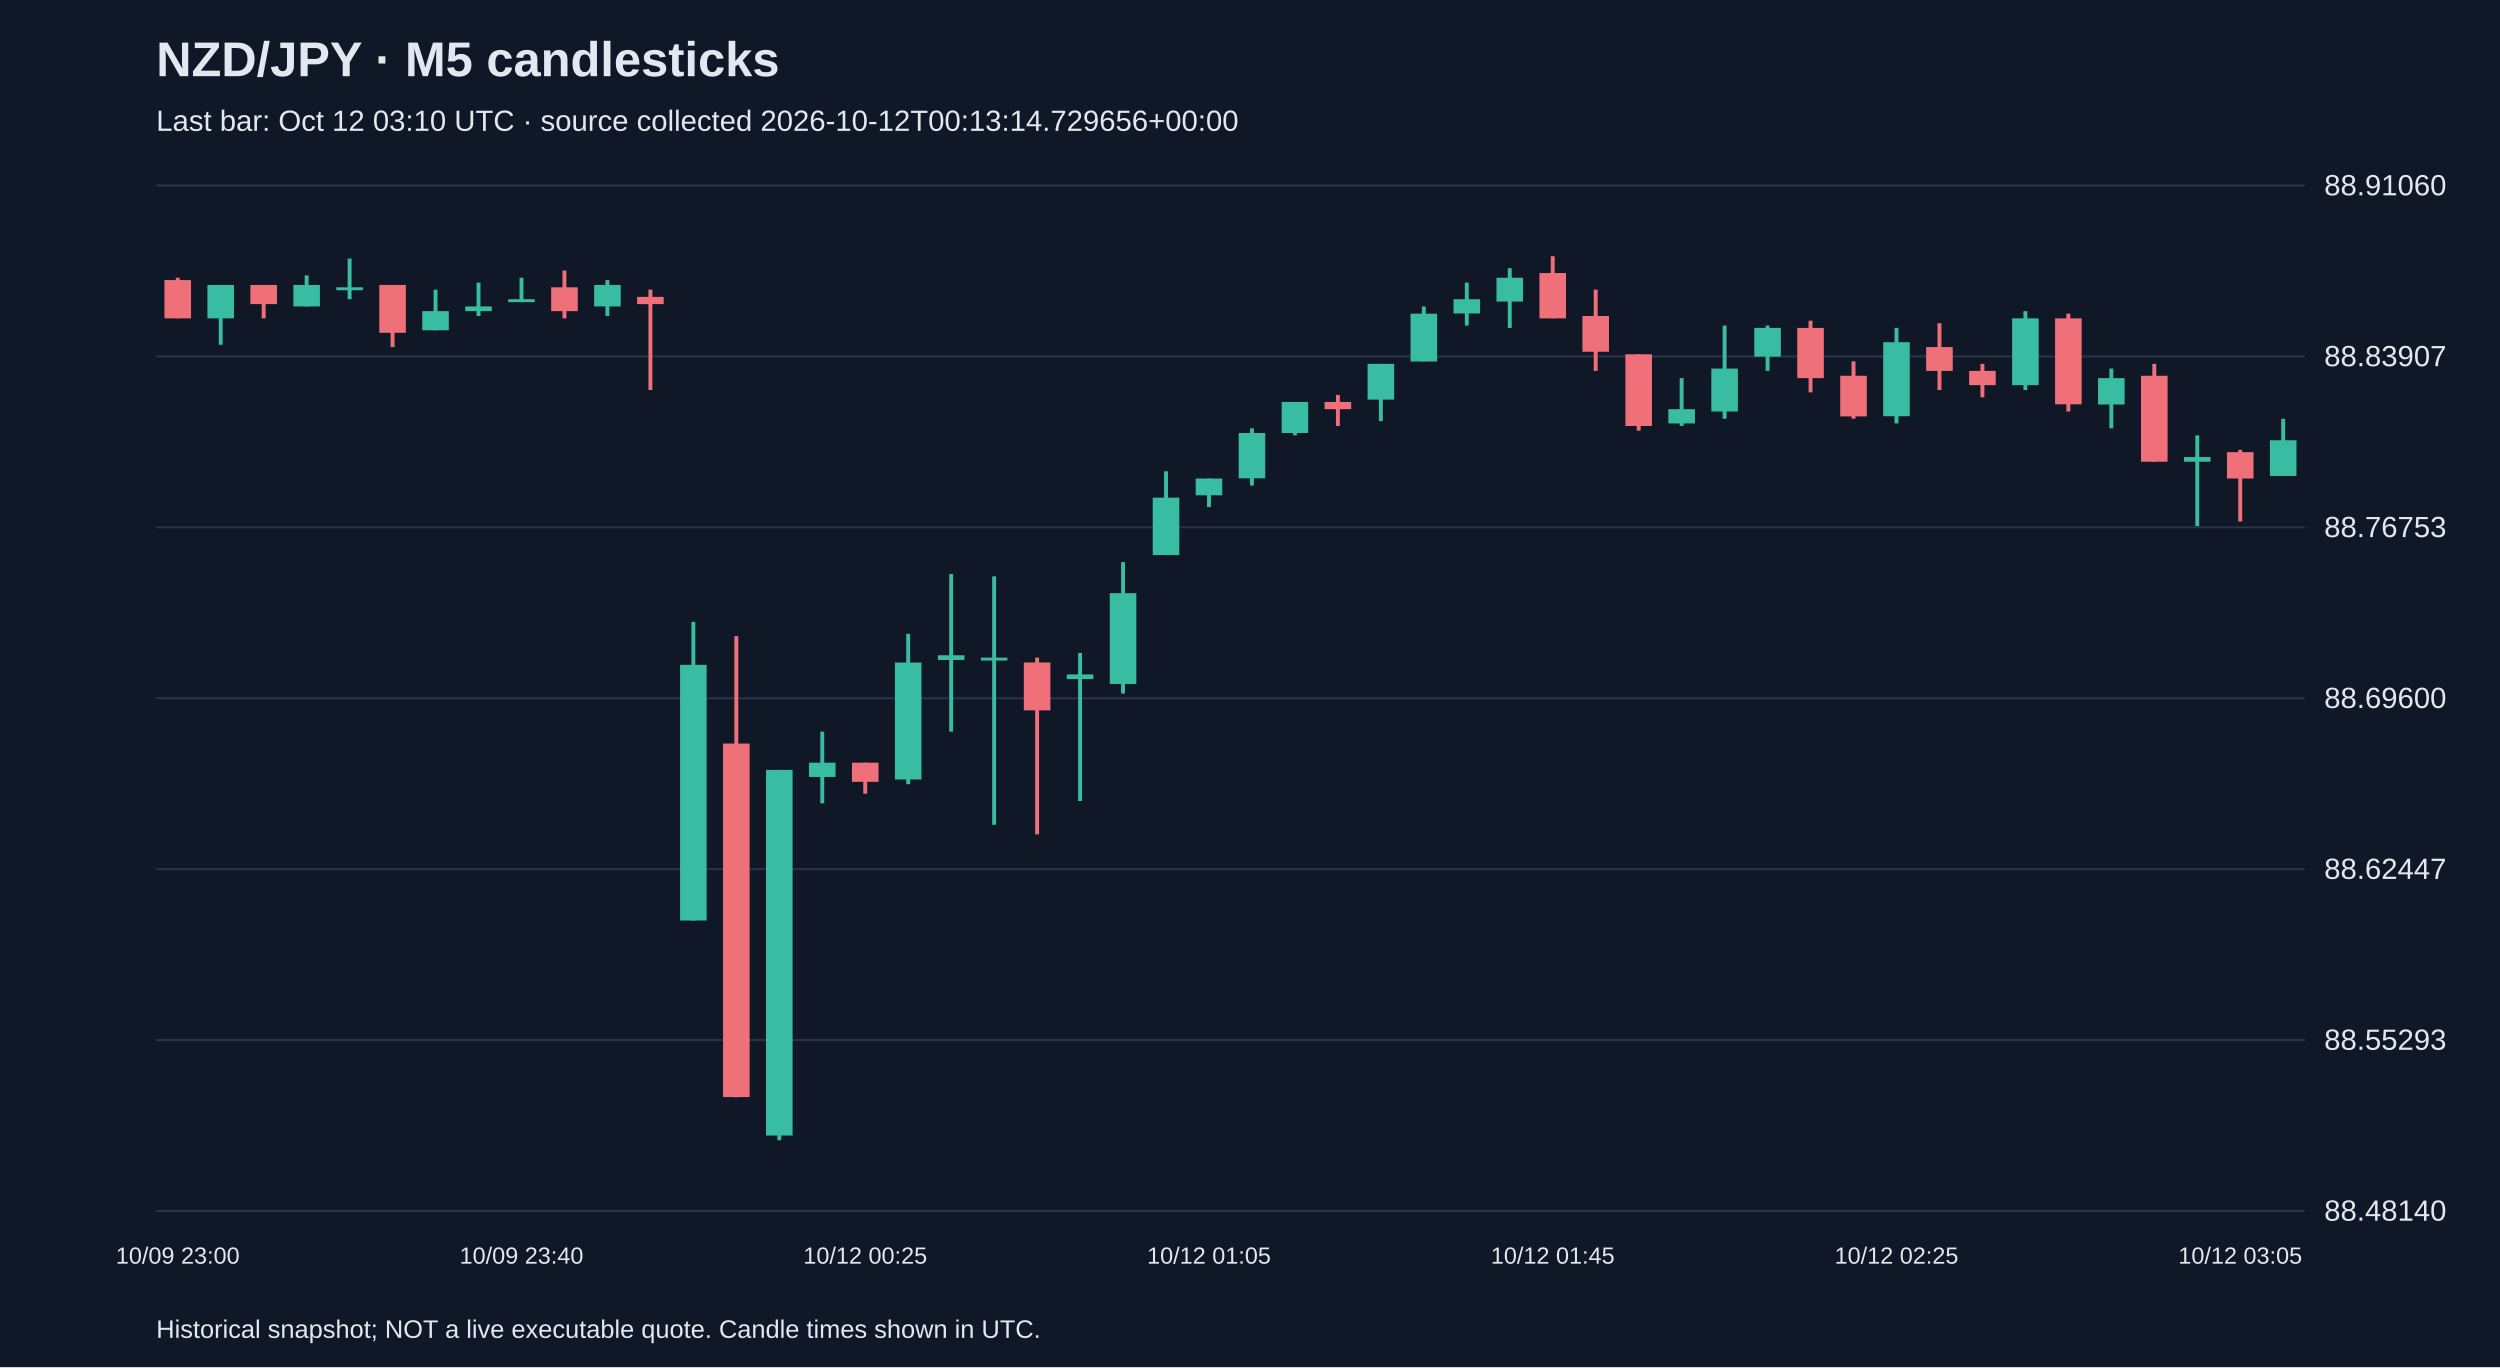
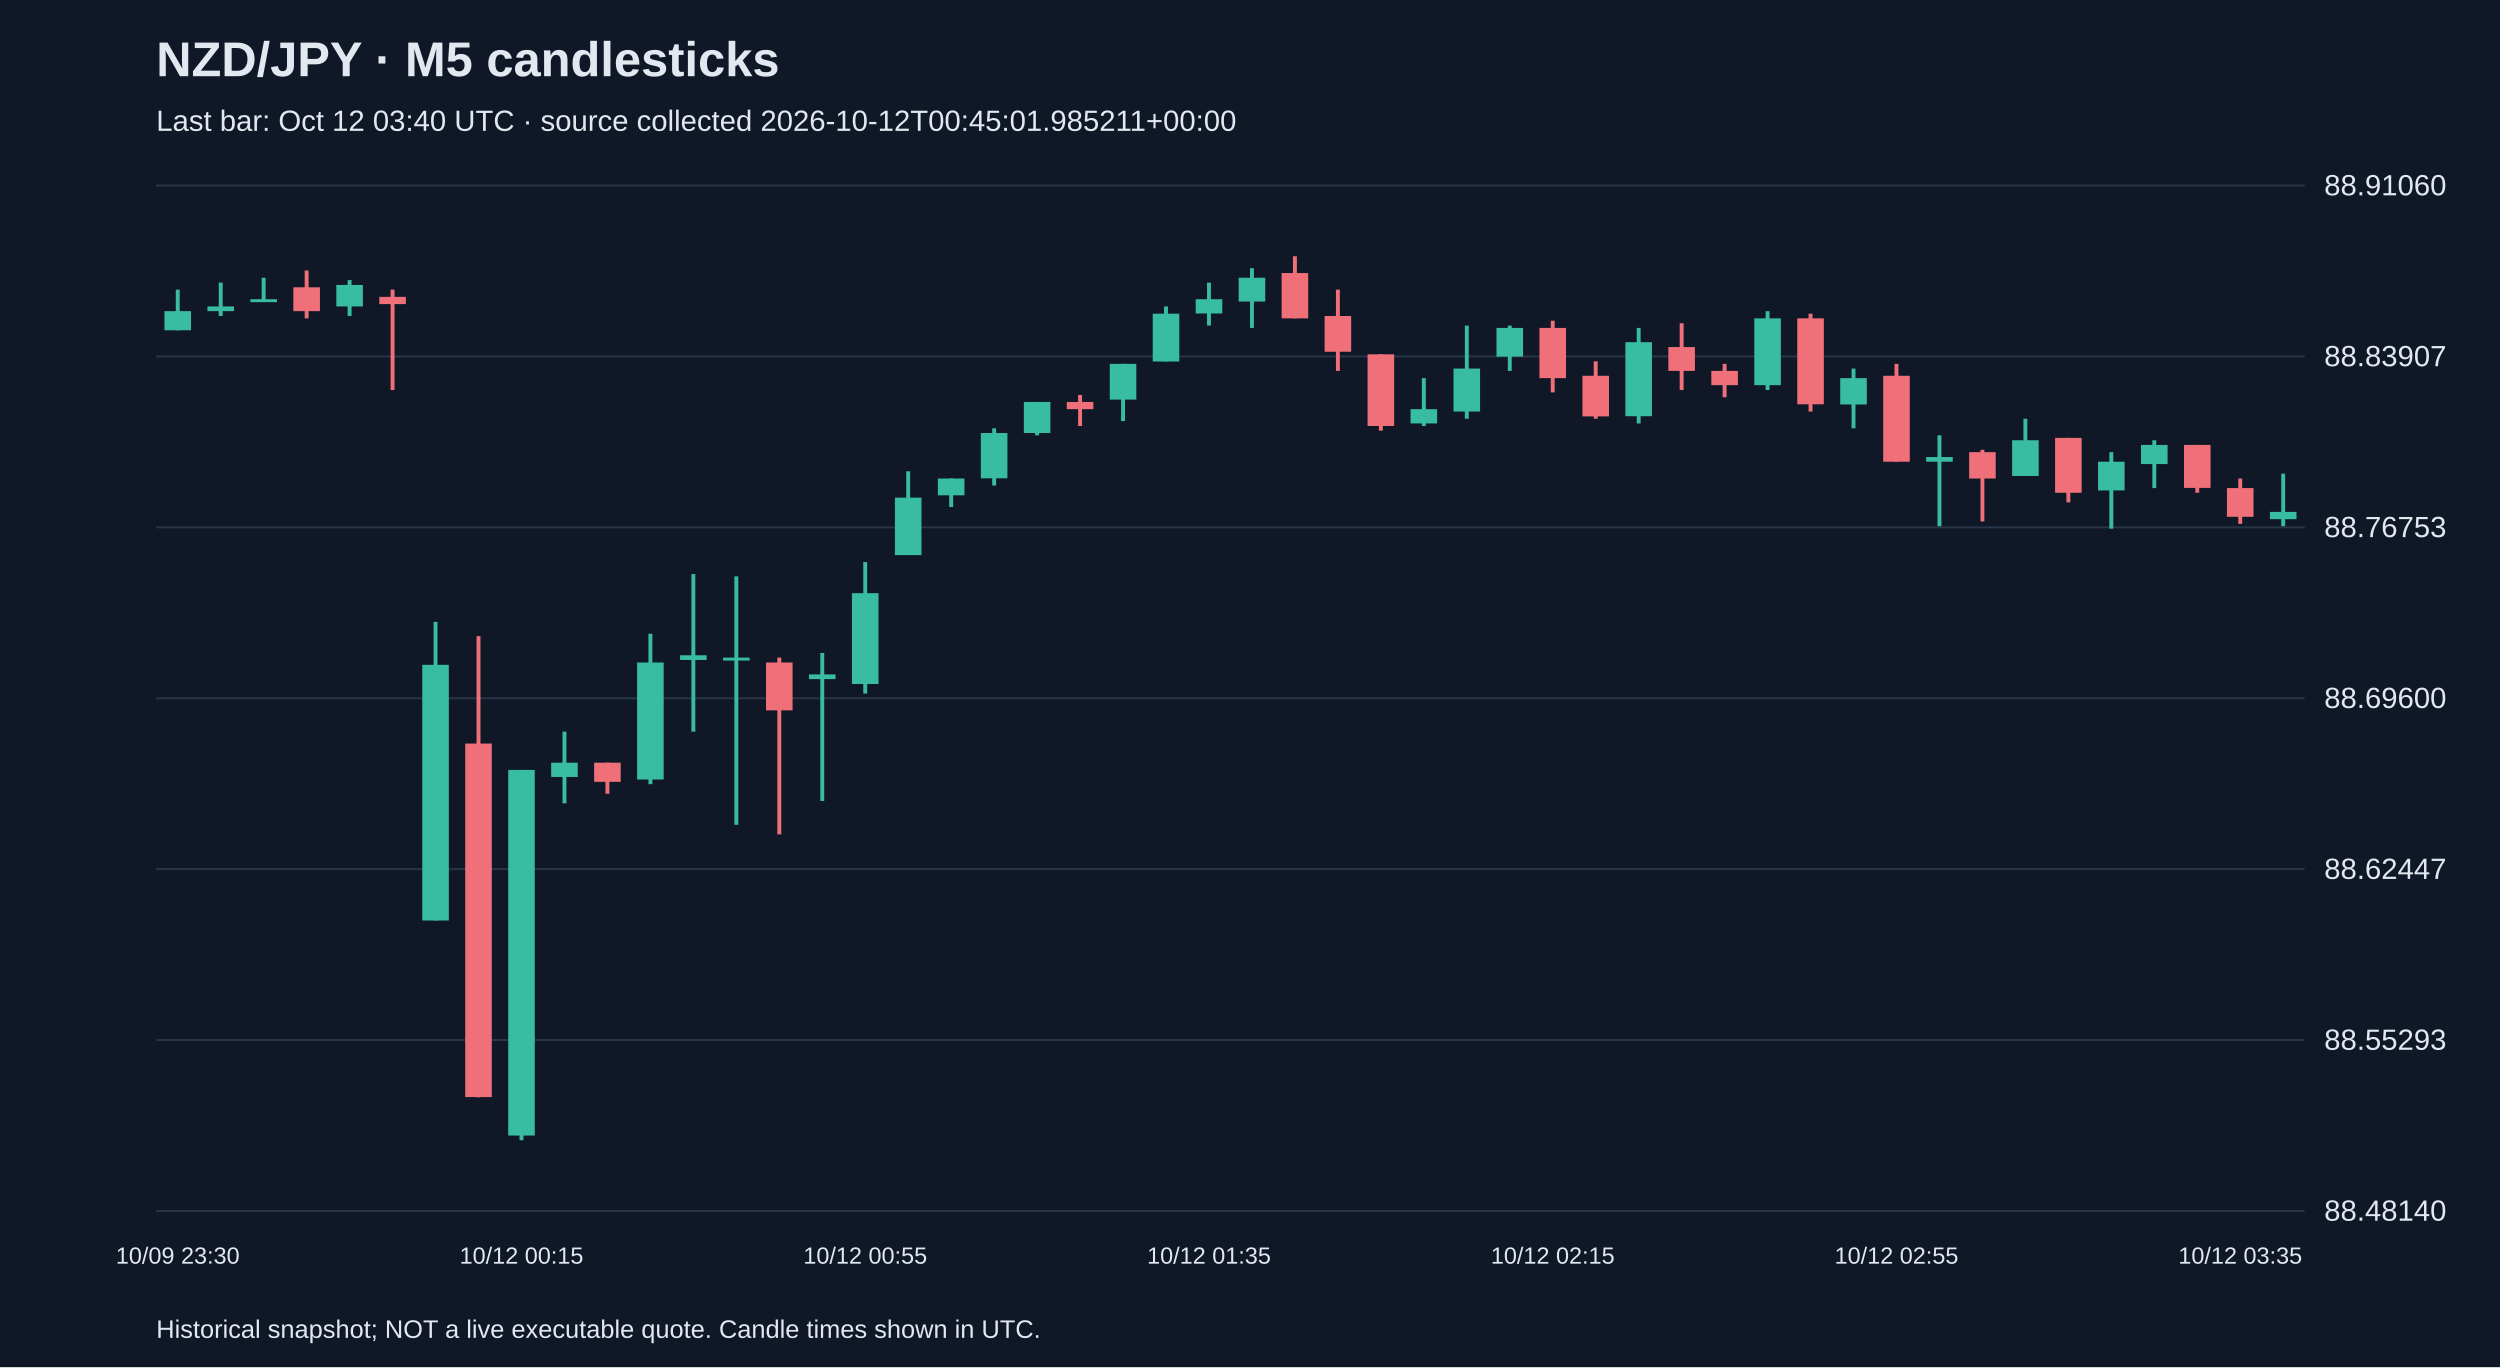
<svg xmlns="http://www.w3.org/2000/svg" viewBox="0 0 1280 700">
  <rect width="100%" height="100%" fill="#101827" />
  <style>text{font-family:Arial,sans-serif;fill:#e2e8f0}</style>
  <text x="80" y="39" font-size="25" font-weight="bold">NZD/JPY · M5 candlesticks</text>
-   <text x="80" y="67" font-size="15" fill="#a6b1c5">Last bar: Oct 12 03:10 UTC · source collected 2026-10-12T00:13:14.729656+00:00</text>
+   <text x="80" y="67" font-size="15" fill="#a6b1c5">Last bar: Oct 12 03:40 UTC · source collected 2026-10-12T00:45:01.985211+00:00</text>
  <line x1="80" y1="620.0" x2="1180" y2="620.0" stroke="#283548" />
  <text x="1190" y="625.0" font-size="15">88.48140</text>
  <line x1="80" y1="532.5" x2="1180" y2="532.5" stroke="#283548" />
  <text x="1190" y="537.5" font-size="15">88.55293</text>
  <line x1="80" y1="445.0" x2="1180" y2="445.0" stroke="#283548" />
  <text x="1190" y="450.0" font-size="15">88.62447</text>
  <line x1="80" y1="357.5" x2="1180" y2="357.5" stroke="#283548" />
  <text x="1190" y="362.5" font-size="15">88.69600</text>
  <line x1="80" y1="270.0" x2="1180" y2="270.0" stroke="#283548" />
  <text x="1190" y="275.0" font-size="15">88.76753</text>
  <line x1="80" y1="182.5" x2="1180" y2="182.5" stroke="#283548" />
  <text x="1190" y="187.5" font-size="15">88.83907</text>
  <line x1="80" y1="95.0" x2="1180" y2="95.0" stroke="#283548" />
  <text x="1190" y="100.0" font-size="15">88.91060</text>
-   <line x1="91.0" y1="142.2" x2="91.0" y2="163.0" stroke="#f07079" stroke-width="2" />
-   <rect x="84.2" y="143.4" width="13.6" height="19.6" fill="#f07079" />
-   <text x="91.0" y="647" text-anchor="middle" font-size="12">10/09 23:00</text>
-   <line x1="113.0" y1="145.9" x2="113.0" y2="176.5" stroke="#38bca2" stroke-width="2" />
-   <rect x="106.2" y="145.9" width="13.6" height="17.1" fill="#38bca2" />
-   <line x1="135.0" y1="145.9" x2="135.0" y2="163.0" stroke="#f07079" stroke-width="2" />
-   <rect x="128.2" y="145.9" width="13.6" height="9.8" fill="#f07079" />
-   <line x1="157.0" y1="141.0" x2="157.0" y2="156.9" stroke="#38bca2" stroke-width="2" />
-   <rect x="150.2" y="145.9" width="13.6" height="11.0" fill="#38bca2" />
-   <line x1="179.0" y1="132.4" x2="179.0" y2="153.2" stroke="#38bca2" stroke-width="2" />
-   <rect x="172.2" y="147.1" width="13.6" height="1.5" fill="#38bca2" />
-   <line x1="201.0" y1="145.9" x2="201.0" y2="177.7" stroke="#f07079" stroke-width="2" />
-   <rect x="194.2" y="145.9" width="13.6" height="24.5" fill="#f07079" />
-   <line x1="223.0" y1="148.3" x2="223.0" y2="169.1" stroke="#38bca2" stroke-width="2" />
-   <rect x="216.2" y="159.3" width="13.6" height="9.8" fill="#38bca2" />
-   <line x1="245.0" y1="144.7" x2="245.0" y2="161.8" stroke="#38bca2" stroke-width="2" />
-   <rect x="238.2" y="156.9" width="13.6" height="2.4" fill="#38bca2" />
-   <line x1="267.0" y1="142.2" x2="267.0" y2="154.4" stroke="#38bca2" stroke-width="2" />
-   <rect x="260.2" y="153.2" width="13.6" height="1.5" fill="#38bca2" />
-   <text x="267.0" y="647" text-anchor="middle" font-size="12">10/09 23:40</text>
-   <line x1="289.0" y1="138.5" x2="289.0" y2="163.0" stroke="#f07079" stroke-width="2" />
-   <rect x="282.2" y="147.1" width="13.6" height="12.2" fill="#f07079" />
-   <line x1="311.0" y1="143.4" x2="311.0" y2="161.8" stroke="#38bca2" stroke-width="2" />
-   <rect x="304.2" y="145.9" width="13.6" height="11.0" fill="#38bca2" />
-   <line x1="333.0" y1="148.3" x2="333.0" y2="199.7" stroke="#f07079" stroke-width="2" />
-   <rect x="326.2" y="152.0" width="13.6" height="3.7" fill="#f07079" />
-   <line x1="355.0" y1="318.4" x2="355.0" y2="471.3" stroke="#38bca2" stroke-width="2" />
-   <rect x="348.2" y="340.4" width="13.6" height="130.9" fill="#38bca2" />
-   <line x1="377.0" y1="325.7" x2="377.0" y2="561.8" stroke="#f07079" stroke-width="2" />
-   <rect x="370.2" y="380.7" width="13.6" height="181.0" fill="#f07079" />
-   <line x1="399.0" y1="394.2" x2="399.0" y2="583.8" stroke="#38bca2" stroke-width="2" />
-   <rect x="392.2" y="394.2" width="13.6" height="187.2" fill="#38bca2" />
-   <line x1="421.0" y1="374.6" x2="421.0" y2="411.3" stroke="#38bca2" stroke-width="2" />
-   <rect x="414.2" y="390.5" width="13.6" height="7.3" fill="#38bca2" />
-   <line x1="443.0" y1="390.5" x2="443.0" y2="406.4" stroke="#f07079" stroke-width="2" />
-   <rect x="436.2" y="390.5" width="13.6" height="9.8" fill="#f07079" />
-   <text x="443.0" y="647" text-anchor="middle" font-size="12">10/12 00:25</text>
-   <line x1="465.0" y1="324.5" x2="465.0" y2="401.5" stroke="#38bca2" stroke-width="2" />
-   <rect x="458.2" y="339.2" width="13.6" height="59.9" fill="#38bca2" />
-   <line x1="487.0" y1="293.9" x2="487.0" y2="374.6" stroke="#38bca2" stroke-width="2" />
-   <rect x="480.2" y="335.5" width="13.6" height="2.4" fill="#38bca2" />
-   <line x1="509.0" y1="295.1" x2="509.0" y2="422.3" stroke="#38bca2" stroke-width="2" />
-   <rect x="502.2" y="336.7" width="13.6" height="1.5" fill="#38bca2" />
-   <line x1="531.0" y1="336.7" x2="531.0" y2="427.2" stroke="#f07079" stroke-width="2" />
-   <rect x="524.2" y="339.2" width="13.6" height="24.5" fill="#f07079" />
-   <line x1="553.0" y1="334.3" x2="553.0" y2="410.1" stroke="#38bca2" stroke-width="2" />
-   <rect x="546.2" y="345.3" width="13.6" height="2.4" fill="#38bca2" />
-   <line x1="575.0" y1="287.8" x2="575.0" y2="355.1" stroke="#38bca2" stroke-width="2" />
-   <rect x="568.2" y="303.7" width="13.6" height="46.5" fill="#38bca2" />
-   <line x1="597.0" y1="241.3" x2="597.0" y2="284.1" stroke="#38bca2" stroke-width="2" />
-   <rect x="590.2" y="254.8" width="13.6" height="29.4" fill="#38bca2" />
-   <line x1="619.0" y1="245.0" x2="619.0" y2="259.6" stroke="#38bca2" stroke-width="2" />
-   <rect x="612.2" y="245.0" width="13.6" height="8.6" fill="#38bca2" />
-   <text x="619.0" y="647" text-anchor="middle" font-size="12">10/12 01:05</text>
-   <line x1="641.0" y1="219.3" x2="641.0" y2="248.6" stroke="#38bca2" stroke-width="2" />
-   <rect x="634.2" y="221.7" width="13.6" height="23.2" fill="#38bca2" />
-   <line x1="663.0" y1="205.8" x2="663.0" y2="222.9" stroke="#38bca2" stroke-width="2" />
-   <rect x="656.2" y="205.8" width="13.6" height="15.9" fill="#38bca2" />
-   <line x1="685.0" y1="202.2" x2="685.0" y2="218.1" stroke="#f07079" stroke-width="2" />
-   <rect x="678.2" y="205.8" width="13.6" height="3.7" fill="#f07079" />
-   <line x1="707.0" y1="186.3" x2="707.0" y2="215.6" stroke="#38bca2" stroke-width="2" />
-   <rect x="700.2" y="186.3" width="13.6" height="18.3" fill="#38bca2" />
-   <line x1="729.0" y1="156.9" x2="729.0" y2="185.0" stroke="#38bca2" stroke-width="2" />
-   <rect x="722.2" y="160.6" width="13.6" height="24.5" fill="#38bca2" />
-   <line x1="751.0" y1="144.7" x2="751.0" y2="166.7" stroke="#38bca2" stroke-width="2" />
-   <rect x="744.2" y="153.2" width="13.6" height="7.3" fill="#38bca2" />
-   <line x1="773.0" y1="137.3" x2="773.0" y2="167.9" stroke="#38bca2" stroke-width="2" />
-   <rect x="766.2" y="142.2" width="13.6" height="12.2" fill="#38bca2" />
-   <line x1="795.0" y1="131.2" x2="795.0" y2="163.0" stroke="#f07079" stroke-width="2" />
-   <rect x="788.2" y="139.8" width="13.6" height="23.2" fill="#f07079" />
-   <text x="795.0" y="647" text-anchor="middle" font-size="12">10/12 01:45</text>
-   <line x1="817.0" y1="148.3" x2="817.0" y2="189.9" stroke="#f07079" stroke-width="2" />
-   <rect x="810.2" y="161.8" width="13.6" height="18.3" fill="#f07079" />
-   <line x1="839.0" y1="181.4" x2="839.0" y2="220.5" stroke="#f07079" stroke-width="2" />
-   <rect x="832.2" y="181.4" width="13.6" height="36.7" fill="#f07079" />
-   <line x1="861.0" y1="193.6" x2="861.0" y2="218.1" stroke="#38bca2" stroke-width="2" />
-   <rect x="854.2" y="209.5" width="13.6" height="7.3" fill="#38bca2" />
-   <line x1="883.0" y1="166.7" x2="883.0" y2="214.4" stroke="#38bca2" stroke-width="2" />
-   <rect x="876.2" y="188.7" width="13.6" height="22.0" fill="#38bca2" />
-   <line x1="905.0" y1="166.7" x2="905.0" y2="189.9" stroke="#38bca2" stroke-width="2" />
-   <rect x="898.2" y="167.9" width="13.6" height="14.7" fill="#38bca2" />
-   <line x1="927.0" y1="164.2" x2="927.0" y2="200.9" stroke="#f07079" stroke-width="2" />
-   <rect x="920.2" y="167.9" width="13.6" height="25.7" fill="#f07079" />
-   <line x1="949.0" y1="185.0" x2="949.0" y2="214.4" stroke="#f07079" stroke-width="2" />
-   <rect x="942.2" y="192.4" width="13.6" height="20.8" fill="#f07079" />
-   <line x1="971.0" y1="167.9" x2="971.0" y2="216.8" stroke="#38bca2" stroke-width="2" />
-   <rect x="964.2" y="175.2" width="13.6" height="37.9" fill="#38bca2" />
-   <text x="971.0" y="647" text-anchor="middle" font-size="12">10/12 02:25</text>
-   <line x1="993.0" y1="165.5" x2="993.0" y2="199.7" stroke="#f07079" stroke-width="2" />
-   <rect x="986.2" y="177.7" width="13.6" height="12.2" fill="#f07079" />
-   <line x1="1015.0" y1="186.3" x2="1015.0" y2="203.4" stroke="#f07079" stroke-width="2" />
-   <rect x="1008.2" y="189.9" width="13.6" height="7.3" fill="#f07079" />
-   <line x1="1037.0" y1="159.3" x2="1037.0" y2="199.7" stroke="#38bca2" stroke-width="2" />
-   <rect x="1030.2" y="163.0" width="13.6" height="34.2" fill="#38bca2" />
-   <line x1="1059.0" y1="160.6" x2="1059.0" y2="210.7" stroke="#f07079" stroke-width="2" />
-   <rect x="1052.2" y="163.0" width="13.6" height="44.0" fill="#f07079" />
-   <line x1="1081.0" y1="188.7" x2="1081.0" y2="219.3" stroke="#38bca2" stroke-width="2" />
-   <rect x="1074.2" y="193.6" width="13.6" height="13.5" fill="#38bca2" />
-   <line x1="1103.0" y1="186.3" x2="1103.0" y2="236.4" stroke="#f07079" stroke-width="2" />
-   <rect x="1096.2" y="192.4" width="13.6" height="44.0" fill="#f07079" />
-   <line x1="1125.0" y1="222.9" x2="1125.0" y2="269.4" stroke="#38bca2" stroke-width="2" />
-   <rect x="1118.2" y="234.0" width="13.6" height="2.4" fill="#38bca2" />
-   <line x1="1147.0" y1="230.3" x2="1147.0" y2="267.0" stroke="#f07079" stroke-width="2" />
-   <rect x="1140.2" y="231.5" width="13.6" height="13.5" fill="#f07079" />
-   <text x="1147.0" y="647" text-anchor="middle" font-size="12">10/12 03:05</text>
-   <line x1="1169.0" y1="214.4" x2="1169.0" y2="243.7" stroke="#38bca2" stroke-width="2" />
-   <rect x="1162.2" y="225.4" width="13.6" height="18.3" fill="#38bca2" />
+   <line x1="91.0" y1="148.3" x2="91.0" y2="169.1" stroke="#38bca2" stroke-width="2" />
+   <rect x="84.2" y="159.3" width="13.6" height="9.8" fill="#38bca2" />
+   <text x="91.0" y="647" text-anchor="middle" font-size="12">10/09 23:30</text>
+   <line x1="113.0" y1="144.7" x2="113.0" y2="161.8" stroke="#38bca2" stroke-width="2" />
+   <rect x="106.2" y="156.9" width="13.6" height="2.4" fill="#38bca2" />
+   <line x1="135.0" y1="142.2" x2="135.0" y2="154.4" stroke="#38bca2" stroke-width="2" />
+   <rect x="128.2" y="153.2" width="13.6" height="1.5" fill="#38bca2" />
+   <line x1="157.0" y1="138.5" x2="157.0" y2="163.0" stroke="#f07079" stroke-width="2" />
+   <rect x="150.2" y="147.1" width="13.6" height="12.2" fill="#f07079" />
+   <line x1="179.0" y1="143.4" x2="179.0" y2="161.8" stroke="#38bca2" stroke-width="2" />
+   <rect x="172.2" y="145.9" width="13.6" height="11.0" fill="#38bca2" />
+   <line x1="201.0" y1="148.3" x2="201.0" y2="199.7" stroke="#f07079" stroke-width="2" />
+   <rect x="194.2" y="152.0" width="13.6" height="3.7" fill="#f07079" />
+   <line x1="223.0" y1="318.4" x2="223.0" y2="471.3" stroke="#38bca2" stroke-width="2" />
+   <rect x="216.2" y="340.4" width="13.6" height="130.9" fill="#38bca2" />
+   <line x1="245.0" y1="325.7" x2="245.0" y2="561.8" stroke="#f07079" stroke-width="2" />
+   <rect x="238.2" y="380.7" width="13.6" height="181.0" fill="#f07079" />
+   <line x1="267.0" y1="394.2" x2="267.0" y2="583.8" stroke="#38bca2" stroke-width="2" />
+   <rect x="260.2" y="394.2" width="13.6" height="187.2" fill="#38bca2" />
+   <text x="267.0" y="647" text-anchor="middle" font-size="12">10/12 00:15</text>
+   <line x1="289.0" y1="374.6" x2="289.0" y2="411.3" stroke="#38bca2" stroke-width="2" />
+   <rect x="282.2" y="390.5" width="13.6" height="7.3" fill="#38bca2" />
+   <line x1="311.0" y1="390.5" x2="311.0" y2="406.4" stroke="#f07079" stroke-width="2" />
+   <rect x="304.2" y="390.5" width="13.6" height="9.8" fill="#f07079" />
+   <line x1="333.0" y1="324.5" x2="333.0" y2="401.5" stroke="#38bca2" stroke-width="2" />
+   <rect x="326.2" y="339.2" width="13.6" height="59.9" fill="#38bca2" />
+   <line x1="355.0" y1="293.9" x2="355.0" y2="374.6" stroke="#38bca2" stroke-width="2" />
+   <rect x="348.2" y="335.5" width="13.6" height="2.4" fill="#38bca2" />
+   <line x1="377.0" y1="295.1" x2="377.0" y2="422.3" stroke="#38bca2" stroke-width="2" />
+   <rect x="370.2" y="336.7" width="13.6" height="1.5" fill="#38bca2" />
+   <line x1="399.0" y1="336.7" x2="399.0" y2="427.2" stroke="#f07079" stroke-width="2" />
+   <rect x="392.2" y="339.2" width="13.6" height="24.5" fill="#f07079" />
+   <line x1="421.0" y1="334.3" x2="421.0" y2="410.1" stroke="#38bca2" stroke-width="2" />
+   <rect x="414.2" y="345.3" width="13.6" height="2.4" fill="#38bca2" />
+   <line x1="443.0" y1="287.8" x2="443.0" y2="355.1" stroke="#38bca2" stroke-width="2" />
+   <rect x="436.2" y="303.7" width="13.6" height="46.5" fill="#38bca2" />
+   <text x="443.0" y="647" text-anchor="middle" font-size="12">10/12 00:55</text>
+   <line x1="465.0" y1="241.3" x2="465.0" y2="284.1" stroke="#38bca2" stroke-width="2" />
+   <rect x="458.2" y="254.8" width="13.6" height="29.4" fill="#38bca2" />
+   <line x1="487.0" y1="245.0" x2="487.0" y2="259.6" stroke="#38bca2" stroke-width="2" />
+   <rect x="480.2" y="245.0" width="13.6" height="8.6" fill="#38bca2" />
+   <line x1="509.0" y1="219.3" x2="509.0" y2="248.6" stroke="#38bca2" stroke-width="2" />
+   <rect x="502.2" y="221.7" width="13.6" height="23.2" fill="#38bca2" />
+   <line x1="531.0" y1="205.8" x2="531.0" y2="222.9" stroke="#38bca2" stroke-width="2" />
+   <rect x="524.2" y="205.8" width="13.6" height="15.9" fill="#38bca2" />
+   <line x1="553.0" y1="202.2" x2="553.0" y2="218.1" stroke="#f07079" stroke-width="2" />
+   <rect x="546.2" y="205.8" width="13.6" height="3.7" fill="#f07079" />
+   <line x1="575.0" y1="186.3" x2="575.0" y2="215.6" stroke="#38bca2" stroke-width="2" />
+   <rect x="568.2" y="186.3" width="13.6" height="18.3" fill="#38bca2" />
+   <line x1="597.0" y1="156.9" x2="597.0" y2="185.0" stroke="#38bca2" stroke-width="2" />
+   <rect x="590.2" y="160.6" width="13.6" height="24.5" fill="#38bca2" />
+   <line x1="619.0" y1="144.7" x2="619.0" y2="166.7" stroke="#38bca2" stroke-width="2" />
+   <rect x="612.2" y="153.2" width="13.6" height="7.3" fill="#38bca2" />
+   <text x="619.0" y="647" text-anchor="middle" font-size="12">10/12 01:35</text>
+   <line x1="641.0" y1="137.3" x2="641.0" y2="167.9" stroke="#38bca2" stroke-width="2" />
+   <rect x="634.2" y="142.2" width="13.6" height="12.2" fill="#38bca2" />
+   <line x1="663.0" y1="131.2" x2="663.0" y2="163.0" stroke="#f07079" stroke-width="2" />
+   <rect x="656.2" y="139.8" width="13.6" height="23.2" fill="#f07079" />
+   <line x1="685.0" y1="148.3" x2="685.0" y2="189.9" stroke="#f07079" stroke-width="2" />
+   <rect x="678.2" y="161.8" width="13.6" height="18.3" fill="#f07079" />
+   <line x1="707.0" y1="181.4" x2="707.0" y2="220.5" stroke="#f07079" stroke-width="2" />
+   <rect x="700.2" y="181.4" width="13.6" height="36.7" fill="#f07079" />
+   <line x1="729.0" y1="193.6" x2="729.0" y2="218.1" stroke="#38bca2" stroke-width="2" />
+   <rect x="722.2" y="209.5" width="13.6" height="7.3" fill="#38bca2" />
+   <line x1="751.0" y1="166.7" x2="751.0" y2="214.4" stroke="#38bca2" stroke-width="2" />
+   <rect x="744.2" y="188.7" width="13.6" height="22.0" fill="#38bca2" />
+   <line x1="773.0" y1="166.7" x2="773.0" y2="189.9" stroke="#38bca2" stroke-width="2" />
+   <rect x="766.2" y="167.9" width="13.6" height="14.7" fill="#38bca2" />
+   <line x1="795.0" y1="164.2" x2="795.0" y2="200.9" stroke="#f07079" stroke-width="2" />
+   <rect x="788.2" y="167.9" width="13.6" height="25.7" fill="#f07079" />
+   <text x="795.0" y="647" text-anchor="middle" font-size="12">10/12 02:15</text>
+   <line x1="817.0" y1="185.0" x2="817.0" y2="214.4" stroke="#f07079" stroke-width="2" />
+   <rect x="810.2" y="192.4" width="13.6" height="20.8" fill="#f07079" />
+   <line x1="839.0" y1="167.9" x2="839.0" y2="216.8" stroke="#38bca2" stroke-width="2" />
+   <rect x="832.2" y="175.2" width="13.6" height="37.9" fill="#38bca2" />
+   <line x1="861.0" y1="165.5" x2="861.0" y2="199.7" stroke="#f07079" stroke-width="2" />
+   <rect x="854.2" y="177.7" width="13.6" height="12.2" fill="#f07079" />
+   <line x1="883.0" y1="186.3" x2="883.0" y2="203.4" stroke="#f07079" stroke-width="2" />
+   <rect x="876.2" y="189.9" width="13.6" height="7.3" fill="#f07079" />
+   <line x1="905.0" y1="159.3" x2="905.0" y2="199.7" stroke="#38bca2" stroke-width="2" />
+   <rect x="898.2" y="163.0" width="13.6" height="34.2" fill="#38bca2" />
+   <line x1="927.0" y1="160.6" x2="927.0" y2="210.7" stroke="#f07079" stroke-width="2" />
+   <rect x="920.2" y="163.0" width="13.6" height="44.0" fill="#f07079" />
+   <line x1="949.0" y1="188.7" x2="949.0" y2="219.3" stroke="#38bca2" stroke-width="2" />
+   <rect x="942.2" y="193.6" width="13.6" height="13.5" fill="#38bca2" />
+   <line x1="971.0" y1="186.3" x2="971.0" y2="236.4" stroke="#f07079" stroke-width="2" />
+   <rect x="964.2" y="192.4" width="13.6" height="44.0" fill="#f07079" />
+   <text x="971.0" y="647" text-anchor="middle" font-size="12">10/12 02:55</text>
+   <line x1="993.0" y1="222.9" x2="993.0" y2="269.4" stroke="#38bca2" stroke-width="2" />
+   <rect x="986.2" y="234.0" width="13.6" height="2.4" fill="#38bca2" />
+   <line x1="1015.0" y1="230.3" x2="1015.0" y2="267.0" stroke="#f07079" stroke-width="2" />
+   <rect x="1008.2" y="231.5" width="13.6" height="13.5" fill="#f07079" />
+   <line x1="1037.0" y1="214.4" x2="1037.0" y2="243.7" stroke="#38bca2" stroke-width="2" />
+   <rect x="1030.2" y="225.4" width="13.6" height="18.3" fill="#38bca2" />
+   <line x1="1059.0" y1="224.2" x2="1059.0" y2="257.2" stroke="#f07079" stroke-width="2" />
+   <rect x="1052.2" y="224.2" width="13.6" height="28.1" fill="#f07079" />
+   <line x1="1081.0" y1="231.5" x2="1081.0" y2="270.7" stroke="#38bca2" stroke-width="2" />
+   <rect x="1074.2" y="236.4" width="13.6" height="14.7" fill="#38bca2" />
+   <line x1="1103.0" y1="225.4" x2="1103.0" y2="249.9" stroke="#38bca2" stroke-width="2" />
+   <rect x="1096.2" y="227.8" width="13.6" height="9.8" fill="#38bca2" />
+   <line x1="1125.0" y1="227.8" x2="1125.0" y2="252.3" stroke="#f07079" stroke-width="2" />
+   <rect x="1118.2" y="227.8" width="13.6" height="22.0" fill="#f07079" />
+   <line x1="1147.0" y1="245.0" x2="1147.0" y2="268.2" stroke="#f07079" stroke-width="2" />
+   <rect x="1140.2" y="249.9" width="13.6" height="14.7" fill="#f07079" />
+   <text x="1147.0" y="647" text-anchor="middle" font-size="12">10/12 03:35</text>
+   <line x1="1169.0" y1="242.5" x2="1169.0" y2="269.4" stroke="#38bca2" stroke-width="2" />
+   <rect x="1162.2" y="262.1" width="13.6" height="3.7" fill="#38bca2" />
  <text x="80" y="685" font-size="13">Historical snapshot; NOT a live executable quote. Candle times shown in UTC.</text>
</svg>
